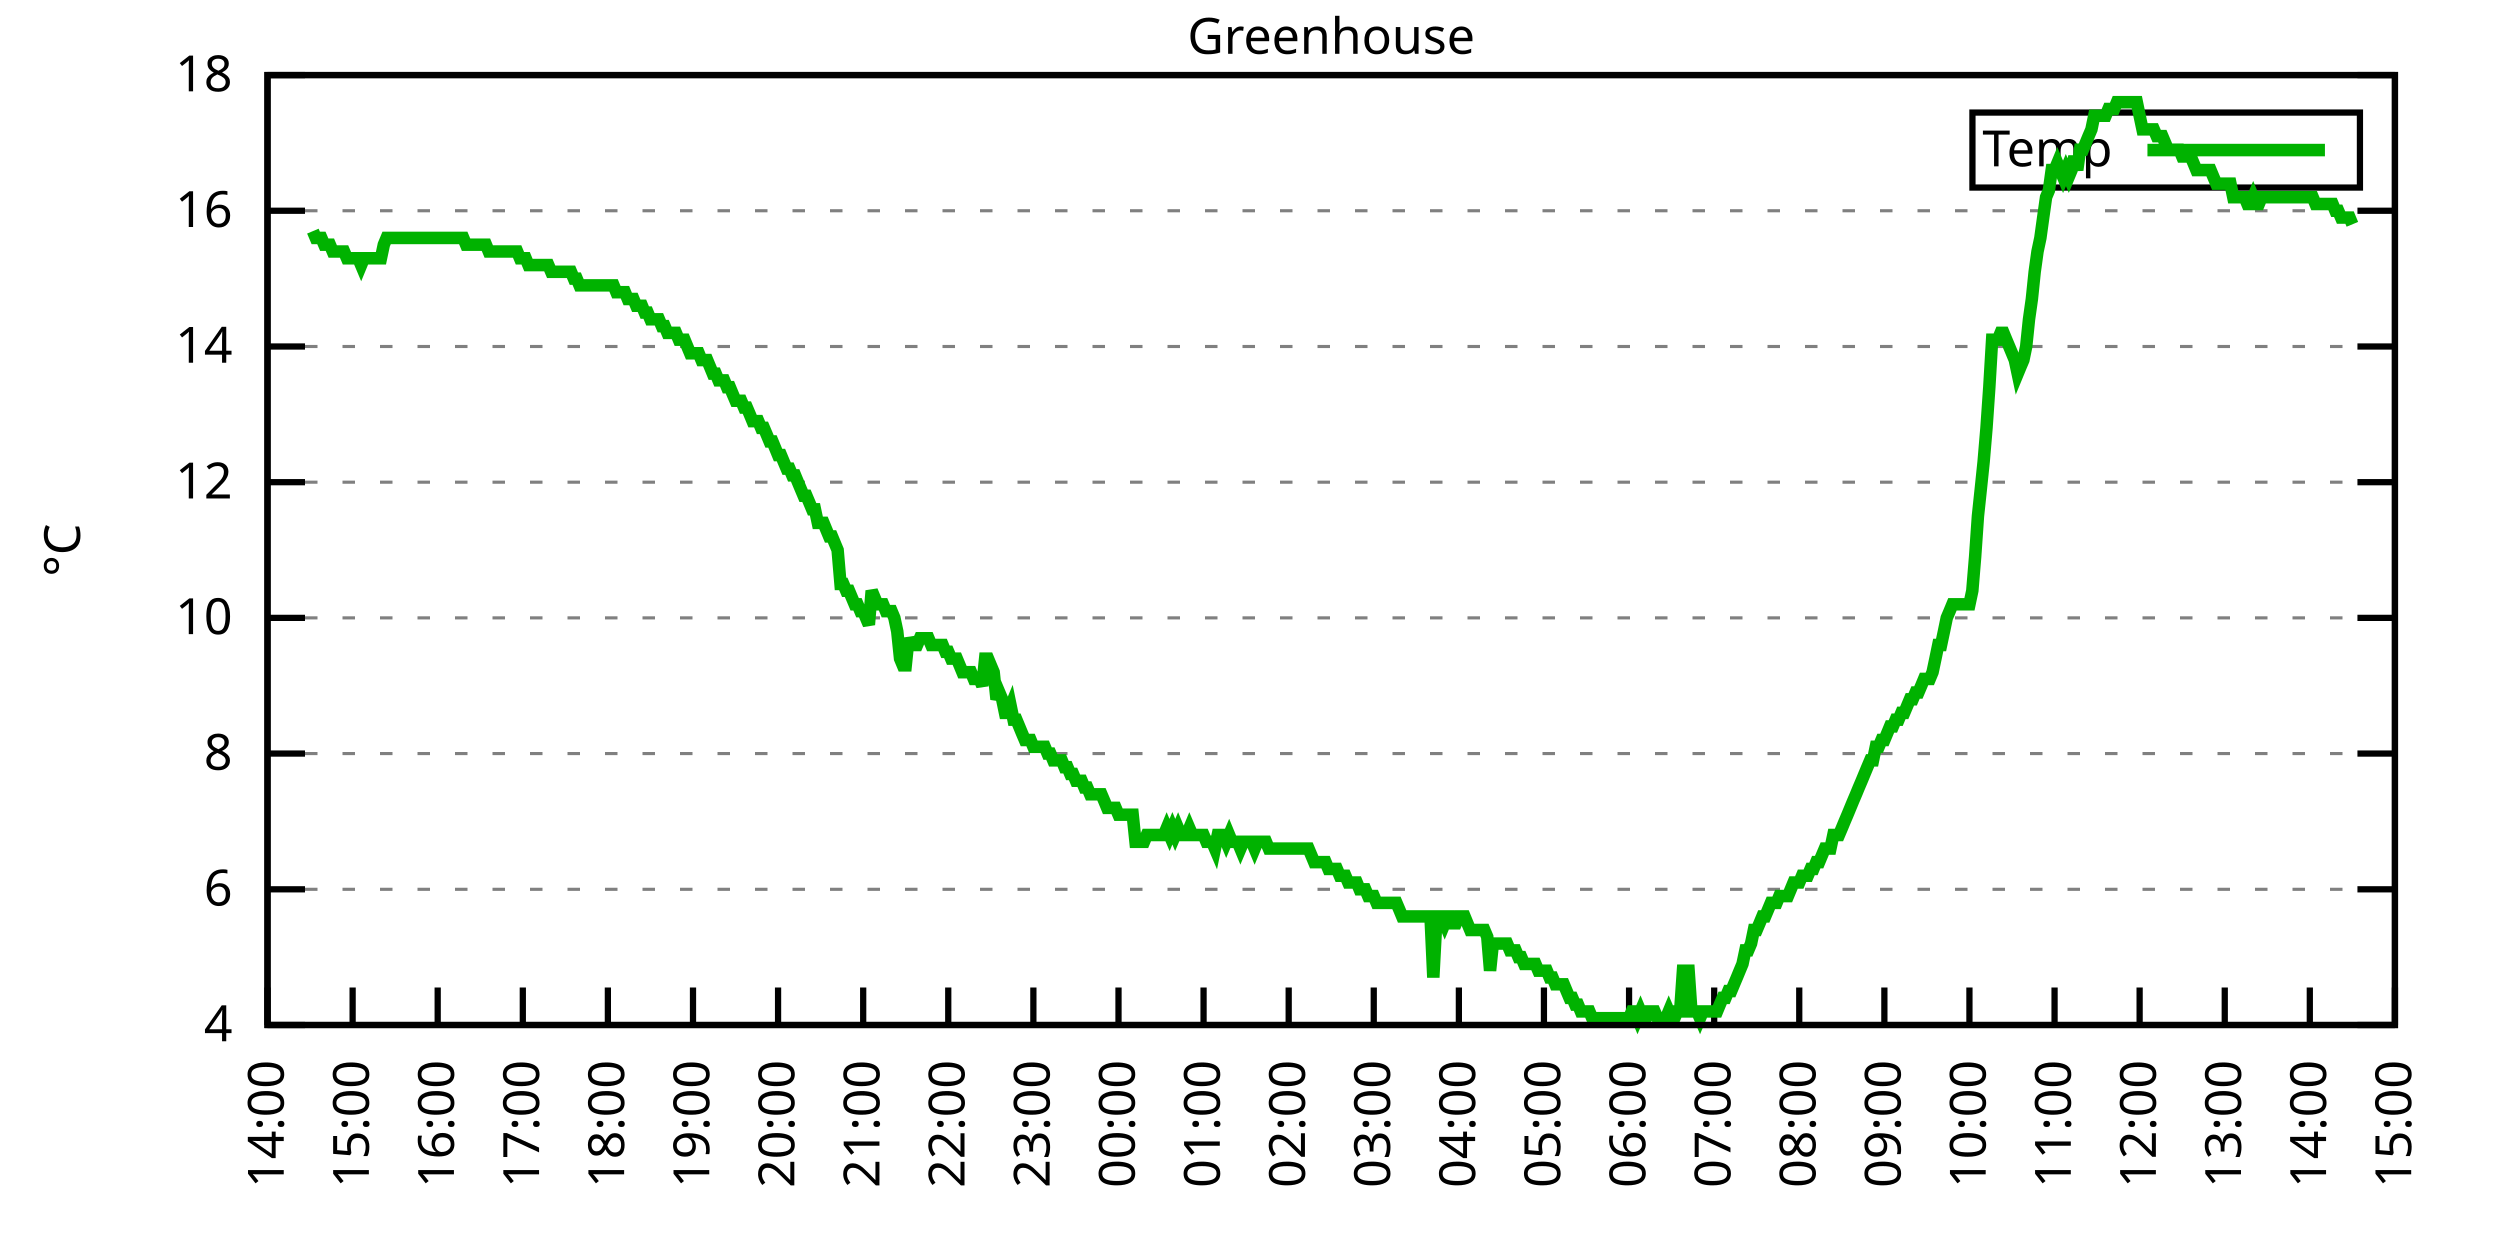
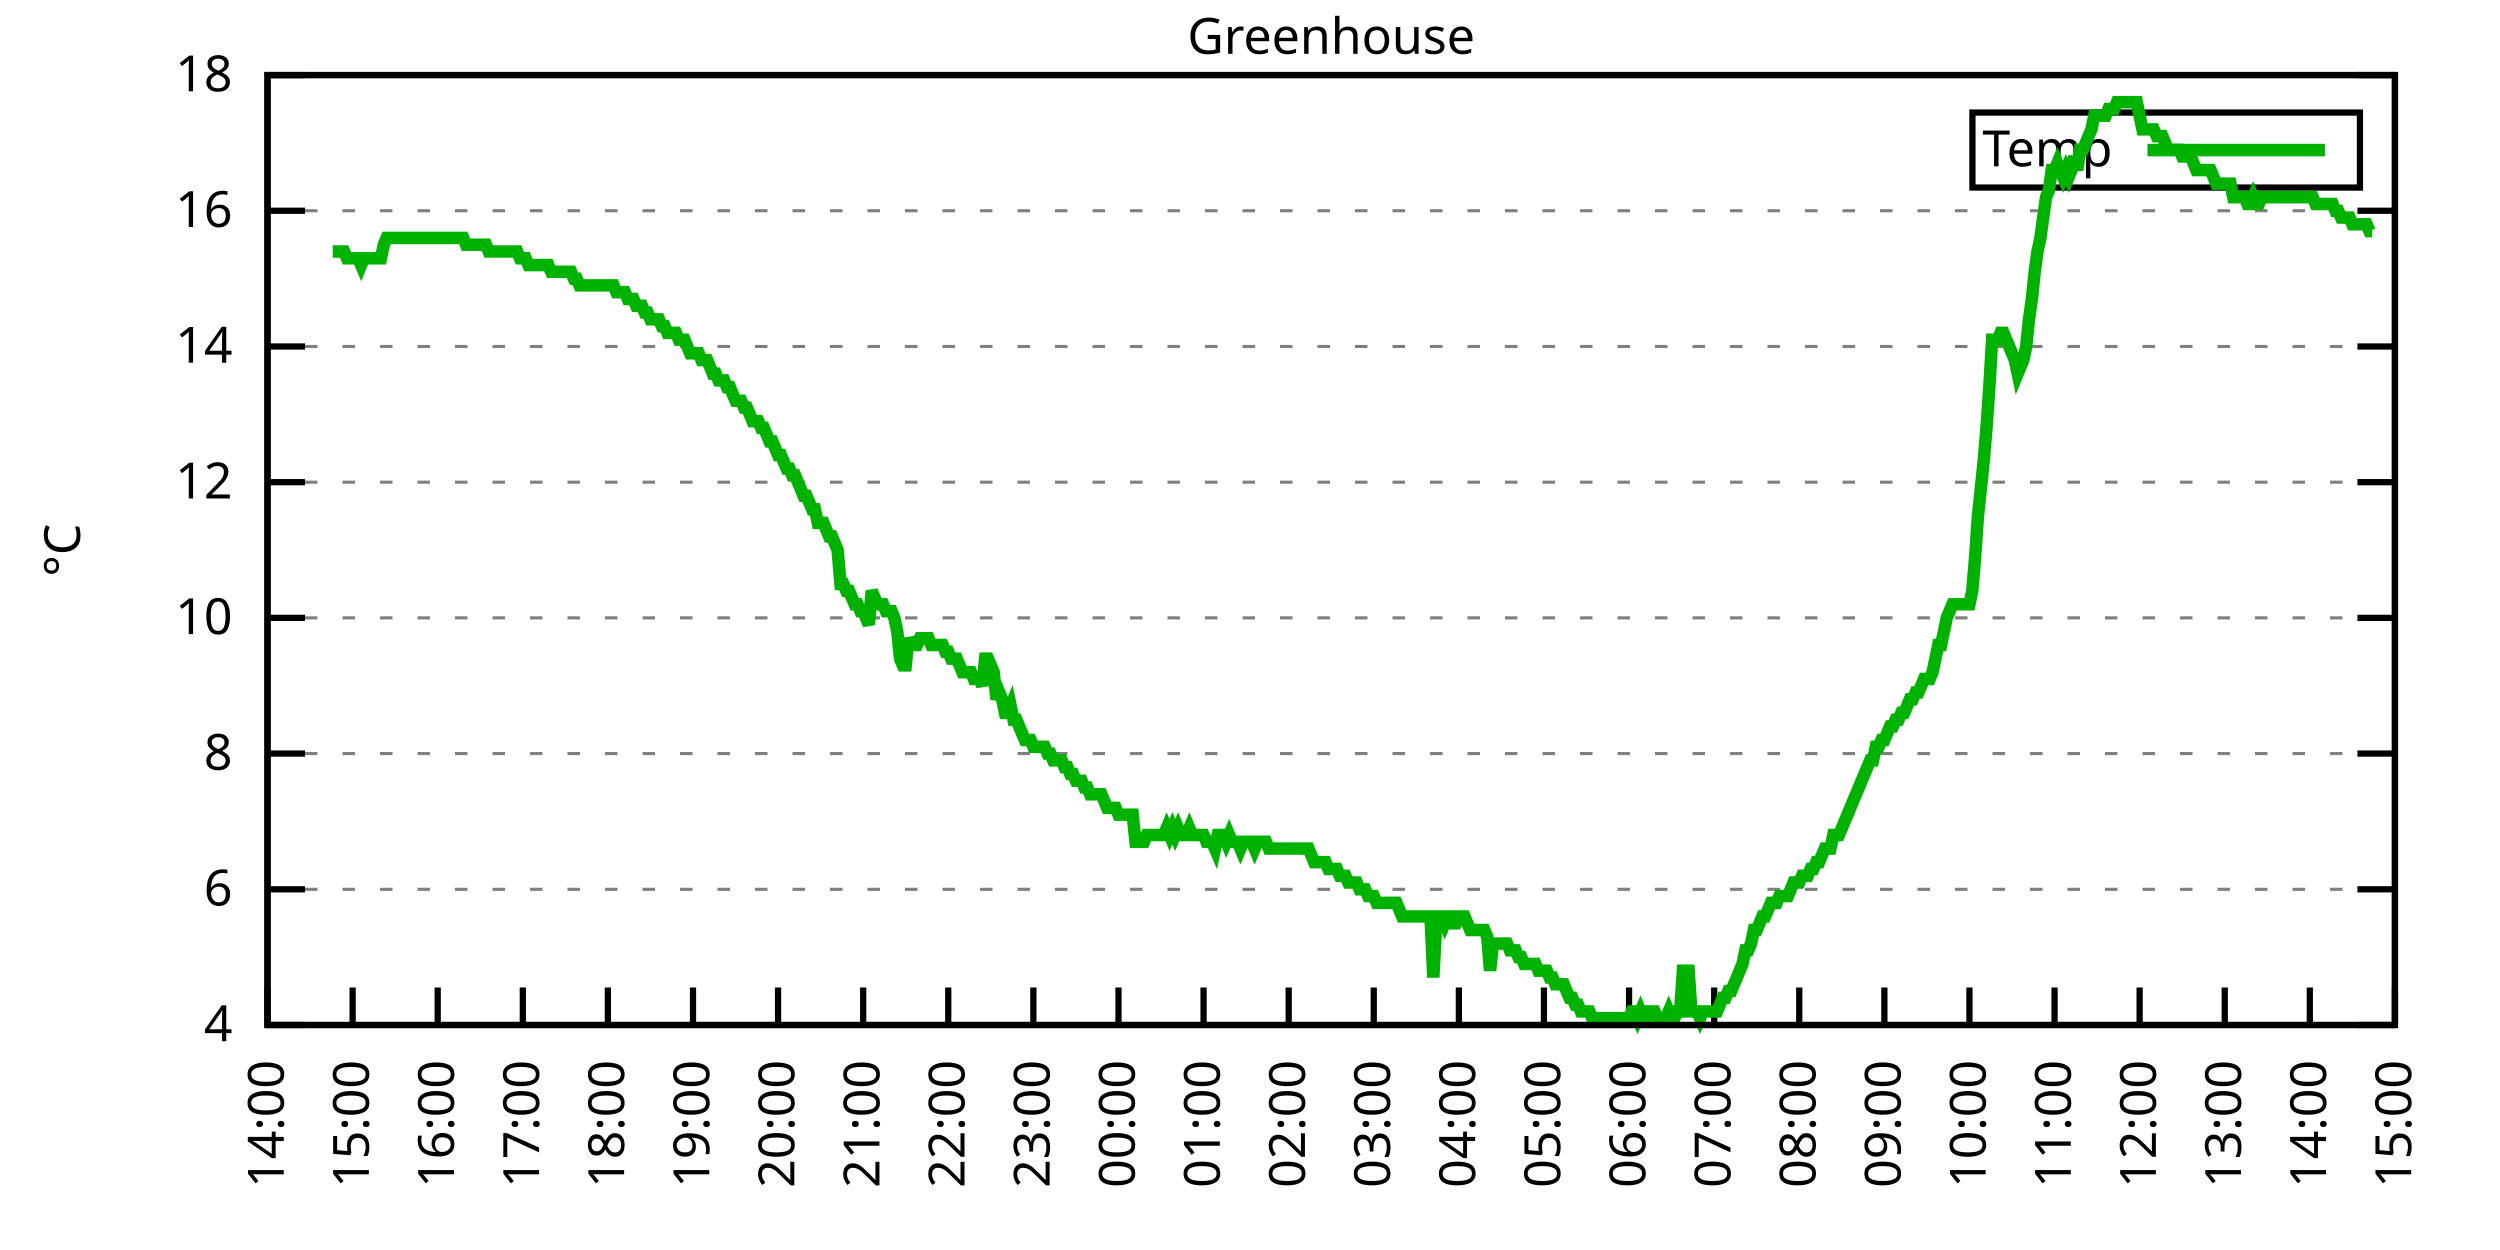
<svg xmlns="http://www.w3.org/2000/svg" xmlns:xlink="http://www.w3.org/1999/xlink" width="400" height="200" viewBox="0 0 400 200">
  <g id="gnuplot_canvas">
    <rect x="0" y="0" width="400" height="200" fill="none" />
    <defs>
      <circle id="gpDot" r="0.5" stroke-width="0.5" stroke="currentColor" />
      <path id="gpPt0" stroke-width="0.333" stroke="currentColor" d="M-1,0 h2 M0,-1 v2" />
      <path id="gpPt1" stroke-width="0.333" stroke="currentColor" d="M-1,-1 L1,1 M1,-1 L-1,1" />
      <path id="gpPt2" stroke-width="0.333" stroke="currentColor" d="M-1,0 L1,0 M0,-1 L0,1 M-1,-1 L1,1 M-1,1 L1,-1" />
      <rect id="gpPt3" stroke-width="0.333" stroke="currentColor" x="-1" y="-1" width="2" height="2" />
      <rect id="gpPt4" stroke-width="0.333" stroke="currentColor" fill="currentColor" x="-1" y="-1" width="2" height="2" />
      <circle id="gpPt5" stroke-width="0.333" stroke="currentColor" cx="0" cy="0" r="1" />
      <use xlink:href="#gpPt5" id="gpPt6" fill="currentColor" stroke="none" />
      <path id="gpPt7" stroke-width="0.333" stroke="currentColor" d="M0,-1.33 L-1.33,0.67 L1.33,0.67 z" />
      <use xlink:href="#gpPt7" id="gpPt8" fill="currentColor" stroke="none" />
      <use xlink:href="#gpPt7" id="gpPt9" stroke="currentColor" transform="rotate(180)" />
      <use xlink:href="#gpPt9" id="gpPt10" fill="currentColor" stroke="none" />
      <use xlink:href="#gpPt3" id="gpPt11" stroke="currentColor" transform="rotate(45)" />
      <use xlink:href="#gpPt11" id="gpPt12" fill="currentColor" stroke="none" />
      <path id="gpPt13" stroke-width="0.333" stroke="currentColor" d="M0,1.330 L1.265,0.411 L0.782,-1.067 L-0.782,-1.076 L-1.265,0.411 z" />
      <use xlink:href="#gpPt13" id="gpPt14" fill="currentColor" stroke="none" />
      <filter id="textbox" filterUnits="objectBoundingBox" x="0" y="0" height="1" width="1">
        <feFlood flood-color="white" flood-opacity="1" result="bgnd" />
        <feComposite in="SourceGraphic" in2="bgnd" operator="atop" />
      </filter>
      <filter id="greybox" filterUnits="objectBoundingBox" x="0" y="0" height="1" width="1">
        <feFlood flood-color="lightgrey" flood-opacity="1" result="grey" />
        <feComposite in="SourceGraphic" in2="grey" operator="atop" />
      </filter>
    </defs>
    <g fill="none" color="white" stroke="currentColor" stroke-width="1.00" stroke-linecap="butt" stroke-linejoin="miter">
</g>
    <g fill="none" color="black" stroke="currentColor" stroke-width="1.00" stroke-linecap="butt" stroke-linejoin="miter">
      <g stroke="none" shape-rendering="crispEdges">
        <polygon fill="rgb(255, 255, 255)" points="42.80,164.00 383.18,164.00 383.18,12.02 42.80,12.02 " />
      </g>
    </g>
    <g fill="none" color="black" stroke="currentColor" stroke-width="1.00" stroke-linecap="butt" stroke-linejoin="miter">
</g>
    <g fill="none" color="black" stroke="black" stroke-width="0.50" stroke-linecap="butt" stroke-linejoin="miter">
</g>
    <g fill="none" color="gray" stroke="currentColor" stroke-width="0.50" stroke-linecap="butt" stroke-linejoin="miter">
      <path stroke="gray" stroke-dasharray="2,4" class="gridline" d="M42.80,164.00 L383.19,164.00  " />
    </g>
    <g fill="none" color="gray" stroke="gray" stroke-width="1.00" stroke-linecap="butt" stroke-linejoin="miter">
</g>
    <g fill="none" color="black" stroke="currentColor" stroke-width="1.00" stroke-linecap="butt" stroke-linejoin="miter">
      <path stroke="black" d="M42.80,164.00 L48.80,164.00 M383.19,164.00 L377.19,164.00  " />
      <g transform="translate(37.20,166.60)" stroke="none" fill="black" font-family="Sans" font-size="8.00" text-anchor="end">
        <text>
          <tspan font-family="Sans"> 4</tspan>
        </text>
      </g>
    </g>
    <g fill="none" color="black" stroke="currentColor" stroke-width="1.00" stroke-linecap="butt" stroke-linejoin="miter">
</g>
    <g fill="none" color="black" stroke="black" stroke-width="0.50" stroke-linecap="butt" stroke-linejoin="miter">
</g>
    <g fill="none" color="gray" stroke="currentColor" stroke-width="0.50" stroke-linecap="butt" stroke-linejoin="miter">
      <path stroke="gray" stroke-dasharray="2,4" class="gridline" d="M42.80,142.29 L383.19,142.29  " />
    </g>
    <g fill="none" color="gray" stroke="gray" stroke-width="1.00" stroke-linecap="butt" stroke-linejoin="miter">
</g>
    <g fill="none" color="black" stroke="currentColor" stroke-width="1.00" stroke-linecap="butt" stroke-linejoin="miter">
      <path stroke="black" d="M42.80,142.29 L48.80,142.29 M383.19,142.29 L377.19,142.29  " />
      <g transform="translate(37.20,144.89)" stroke="none" fill="black" font-family="Sans" font-size="8.00" text-anchor="end">
        <text>
          <tspan font-family="Sans"> 6</tspan>
        </text>
      </g>
    </g>
    <g fill="none" color="black" stroke="currentColor" stroke-width="1.00" stroke-linecap="butt" stroke-linejoin="miter">
</g>
    <g fill="none" color="black" stroke="black" stroke-width="0.50" stroke-linecap="butt" stroke-linejoin="miter">
</g>
    <g fill="none" color="gray" stroke="currentColor" stroke-width="0.50" stroke-linecap="butt" stroke-linejoin="miter">
      <path stroke="gray" stroke-dasharray="2,4" class="gridline" d="M42.80,120.57 L383.19,120.57  " />
    </g>
    <g fill="none" color="gray" stroke="gray" stroke-width="1.00" stroke-linecap="butt" stroke-linejoin="miter">
</g>
    <g fill="none" color="black" stroke="currentColor" stroke-width="1.00" stroke-linecap="butt" stroke-linejoin="miter">
      <path stroke="black" d="M42.80,120.57 L48.80,120.57 M383.19,120.57 L377.19,120.57  " />
      <g transform="translate(37.20,123.17)" stroke="none" fill="black" font-family="Sans" font-size="8.00" text-anchor="end">
        <text>
          <tspan font-family="Sans"> 8</tspan>
        </text>
      </g>
    </g>
    <g fill="none" color="black" stroke="currentColor" stroke-width="1.00" stroke-linecap="butt" stroke-linejoin="miter">
</g>
    <g fill="none" color="black" stroke="black" stroke-width="0.50" stroke-linecap="butt" stroke-linejoin="miter">
</g>
    <g fill="none" color="gray" stroke="currentColor" stroke-width="0.50" stroke-linecap="butt" stroke-linejoin="miter">
      <path stroke="gray" stroke-dasharray="2,4" class="gridline" d="M42.80,98.86 L383.19,98.86  " />
    </g>
    <g fill="none" color="gray" stroke="gray" stroke-width="1.00" stroke-linecap="butt" stroke-linejoin="miter">
</g>
    <g fill="none" color="black" stroke="currentColor" stroke-width="1.00" stroke-linecap="butt" stroke-linejoin="miter">
      <path stroke="black" d="M42.80,98.86 L48.80,98.86 M383.19,98.86 L377.19,98.86  " />
      <g transform="translate(37.20,101.46)" stroke="none" fill="black" font-family="Sans" font-size="8.00" text-anchor="end">
        <text>
          <tspan font-family="Sans"> 10</tspan>
        </text>
      </g>
    </g>
    <g fill="none" color="black" stroke="currentColor" stroke-width="1.00" stroke-linecap="butt" stroke-linejoin="miter">
</g>
    <g fill="none" color="black" stroke="black" stroke-width="0.50" stroke-linecap="butt" stroke-linejoin="miter">
</g>
    <g fill="none" color="gray" stroke="currentColor" stroke-width="0.50" stroke-linecap="butt" stroke-linejoin="miter">
      <path stroke="gray" stroke-dasharray="2,4" class="gridline" d="M42.80,77.15 L383.19,77.15  " />
    </g>
    <g fill="none" color="gray" stroke="gray" stroke-width="1.00" stroke-linecap="butt" stroke-linejoin="miter">
</g>
    <g fill="none" color="black" stroke="currentColor" stroke-width="1.00" stroke-linecap="butt" stroke-linejoin="miter">
      <path stroke="black" d="M42.80,77.15 L48.80,77.15 M383.19,77.15 L377.19,77.15  " />
      <g transform="translate(37.20,79.75)" stroke="none" fill="black" font-family="Sans" font-size="8.00" text-anchor="end">
        <text>
          <tspan font-family="Sans"> 12</tspan>
        </text>
      </g>
    </g>
    <g fill="none" color="black" stroke="currentColor" stroke-width="1.00" stroke-linecap="butt" stroke-linejoin="miter">
</g>
    <g fill="none" color="black" stroke="black" stroke-width="0.50" stroke-linecap="butt" stroke-linejoin="miter">
</g>
    <g fill="none" color="gray" stroke="currentColor" stroke-width="0.50" stroke-linecap="butt" stroke-linejoin="miter">
      <path stroke="gray" stroke-dasharray="2,4" class="gridline" d="M42.80,55.44 L383.19,55.44  " />
    </g>
    <g fill="none" color="gray" stroke="gray" stroke-width="1.00" stroke-linecap="butt" stroke-linejoin="miter">
</g>
    <g fill="none" color="black" stroke="currentColor" stroke-width="1.00" stroke-linecap="butt" stroke-linejoin="miter">
      <path stroke="black" d="M42.80,55.44 L48.80,55.44 M383.19,55.44 L377.19,55.44  " />
      <g transform="translate(37.20,58.04)" stroke="none" fill="black" font-family="Sans" font-size="8.00" text-anchor="end">
        <text>
          <tspan font-family="Sans"> 14</tspan>
        </text>
      </g>
    </g>
    <g fill="none" color="black" stroke="currentColor" stroke-width="1.00" stroke-linecap="butt" stroke-linejoin="miter">
</g>
    <g fill="none" color="black" stroke="black" stroke-width="0.50" stroke-linecap="butt" stroke-linejoin="miter">
</g>
    <g fill="none" color="gray" stroke="currentColor" stroke-width="0.50" stroke-linecap="butt" stroke-linejoin="miter">
      <path stroke="gray" stroke-dasharray="2,4" class="gridline" d="M42.80,33.72 L383.19,33.72  " />
    </g>
    <g fill="none" color="gray" stroke="gray" stroke-width="1.00" stroke-linecap="butt" stroke-linejoin="miter">
</g>
    <g fill="none" color="black" stroke="currentColor" stroke-width="1.00" stroke-linecap="butt" stroke-linejoin="miter">
      <path stroke="black" d="M42.80,33.72 L48.80,33.72 M383.19,33.72 L377.19,33.72  " />
      <g transform="translate(37.20,36.32)" stroke="none" fill="black" font-family="Sans" font-size="8.00" text-anchor="end">
        <text>
          <tspan font-family="Sans"> 16</tspan>
        </text>
      </g>
    </g>
    <g fill="none" color="black" stroke="currentColor" stroke-width="1.00" stroke-linecap="butt" stroke-linejoin="miter">
</g>
    <g fill="none" color="black" stroke="black" stroke-width="0.50" stroke-linecap="butt" stroke-linejoin="miter">
</g>
    <g fill="none" color="gray" stroke="currentColor" stroke-width="0.50" stroke-linecap="butt" stroke-linejoin="miter">
      <path stroke="gray" stroke-dasharray="2,4" class="gridline" d="M42.80,12.01 L383.19,12.01  " />
    </g>
    <g fill="none" color="gray" stroke="gray" stroke-width="1.00" stroke-linecap="butt" stroke-linejoin="miter">
</g>
    <g fill="none" color="black" stroke="currentColor" stroke-width="1.00" stroke-linecap="butt" stroke-linejoin="miter">
      <path stroke="black" d="M42.80,12.01 L48.80,12.01 M383.19,12.01 L377.19,12.01  " />
      <g transform="translate(37.20,14.61)" stroke="none" fill="black" font-family="Sans" font-size="8.00" text-anchor="end">
        <text>
          <tspan font-family="Sans"> 18</tspan>
        </text>
      </g>
    </g>
    <g fill="none" color="black" stroke="currentColor" stroke-width="1.00" stroke-linecap="butt" stroke-linejoin="miter">
      <path stroke="black" d="M42.80,164.00 L42.80,158.00  " />
      <g transform="translate(45.40,169.60) rotate(270.00)" stroke="none" fill="black" font-family="Sans" font-size="8.00" text-anchor="end">
        <text>
          <tspan font-family="Sans">14:00</tspan>
        </text>
      </g>
    </g>
    <g fill="none" color="black" stroke="currentColor" stroke-width="1.00" stroke-linecap="butt" stroke-linejoin="miter">
      <path stroke="black" d="M56.42,164.00 L56.42,158.00  " />
      <g transform="translate(59.02,169.60) rotate(270.00)" stroke="none" fill="black" font-family="Sans" font-size="8.00" text-anchor="end">
        <text>
          <tspan font-family="Sans">15:00</tspan>
        </text>
      </g>
    </g>
    <g fill="none" color="black" stroke="currentColor" stroke-width="1.00" stroke-linecap="butt" stroke-linejoin="miter">
      <path stroke="black" d="M70.03,164.00 L70.03,158.00  " />
      <g transform="translate(72.63,169.60) rotate(270.00)" stroke="none" fill="black" font-family="Sans" font-size="8.00" text-anchor="end">
        <text>
          <tspan font-family="Sans">16:00</tspan>
        </text>
      </g>
    </g>
    <g fill="none" color="black" stroke="currentColor" stroke-width="1.00" stroke-linecap="butt" stroke-linejoin="miter">
      <path stroke="black" d="M83.65,164.00 L83.65,158.00  " />
      <g transform="translate(86.25,169.60) rotate(270.00)" stroke="none" fill="black" font-family="Sans" font-size="8.00" text-anchor="end">
        <text>
          <tspan font-family="Sans">17:00</tspan>
        </text>
      </g>
    </g>
    <g fill="none" color="black" stroke="currentColor" stroke-width="1.00" stroke-linecap="butt" stroke-linejoin="miter">
      <path stroke="black" d="M97.26,164.00 L97.26,158.00  " />
      <g transform="translate(99.86,169.60) rotate(270.00)" stroke="none" fill="black" font-family="Sans" font-size="8.00" text-anchor="end">
        <text>
          <tspan font-family="Sans">18:00</tspan>
        </text>
      </g>
    </g>
    <g fill="none" color="black" stroke="currentColor" stroke-width="1.00" stroke-linecap="butt" stroke-linejoin="miter">
      <path stroke="black" d="M110.88,164.00 L110.88,158.00  " />
      <g transform="translate(113.48,169.60) rotate(270.00)" stroke="none" fill="black" font-family="Sans" font-size="8.00" text-anchor="end">
        <text>
          <tspan font-family="Sans">19:00</tspan>
        </text>
      </g>
    </g>
    <g fill="none" color="black" stroke="currentColor" stroke-width="1.00" stroke-linecap="butt" stroke-linejoin="miter">
      <path stroke="black" d="M124.49,164.00 L124.49,158.00  " />
      <g transform="translate(127.09,169.60) rotate(270.00)" stroke="none" fill="black" font-family="Sans" font-size="8.00" text-anchor="end">
        <text>
          <tspan font-family="Sans">20:00</tspan>
        </text>
      </g>
    </g>
    <g fill="none" color="black" stroke="currentColor" stroke-width="1.00" stroke-linecap="butt" stroke-linejoin="miter">
      <path stroke="black" d="M138.11,164.00 L138.11,158.00  " />
      <g transform="translate(140.71,169.60) rotate(270.00)" stroke="none" fill="black" font-family="Sans" font-size="8.00" text-anchor="end">
        <text>
          <tspan font-family="Sans">21:00</tspan>
        </text>
      </g>
    </g>
    <g fill="none" color="black" stroke="currentColor" stroke-width="1.00" stroke-linecap="butt" stroke-linejoin="miter">
      <path stroke="black" d="M151.72,164.00 L151.72,158.00  " />
      <g transform="translate(154.32,169.60) rotate(270.00)" stroke="none" fill="black" font-family="Sans" font-size="8.00" text-anchor="end">
        <text>
          <tspan font-family="Sans">22:00</tspan>
        </text>
      </g>
    </g>
    <g fill="none" color="black" stroke="currentColor" stroke-width="1.00" stroke-linecap="butt" stroke-linejoin="miter">
      <path stroke="black" d="M165.34,164.00 L165.34,158.00  " />
      <g transform="translate(167.94,169.60) rotate(270.00)" stroke="none" fill="black" font-family="Sans" font-size="8.00" text-anchor="end">
        <text>
          <tspan font-family="Sans">23:00</tspan>
        </text>
      </g>
    </g>
    <g fill="none" color="black" stroke="currentColor" stroke-width="1.00" stroke-linecap="butt" stroke-linejoin="miter">
      <path stroke="black" d="M178.96,164.00 L178.96,158.00  " />
      <g transform="translate(181.56,169.60) rotate(270.00)" stroke="none" fill="black" font-family="Sans" font-size="8.00" text-anchor="end">
        <text>
          <tspan font-family="Sans">00:00</tspan>
        </text>
      </g>
    </g>
    <g fill="none" color="black" stroke="currentColor" stroke-width="1.00" stroke-linecap="butt" stroke-linejoin="miter">
      <path stroke="black" d="M192.57,164.00 L192.57,158.00  " />
      <g transform="translate(195.17,169.60) rotate(270.00)" stroke="none" fill="black" font-family="Sans" font-size="8.00" text-anchor="end">
        <text>
          <tspan font-family="Sans">01:00</tspan>
        </text>
      </g>
    </g>
    <g fill="none" color="black" stroke="currentColor" stroke-width="1.00" stroke-linecap="butt" stroke-linejoin="miter">
      <path stroke="black" d="M206.19,164.00 L206.19,158.00  " />
      <g transform="translate(208.79,169.60) rotate(270.00)" stroke="none" fill="black" font-family="Sans" font-size="8.00" text-anchor="end">
        <text>
          <tspan font-family="Sans">02:00</tspan>
        </text>
      </g>
    </g>
    <g fill="none" color="black" stroke="currentColor" stroke-width="1.00" stroke-linecap="butt" stroke-linejoin="miter">
      <path stroke="black" d="M219.80,164.00 L219.80,158.00  " />
      <g transform="translate(222.40,169.60) rotate(270.00)" stroke="none" fill="black" font-family="Sans" font-size="8.00" text-anchor="end">
        <text>
          <tspan font-family="Sans">03:00</tspan>
        </text>
      </g>
    </g>
    <g fill="none" color="black" stroke="currentColor" stroke-width="1.00" stroke-linecap="butt" stroke-linejoin="miter">
      <path stroke="black" d="M233.42,164.00 L233.42,158.00  " />
      <g transform="translate(236.02,169.60) rotate(270.00)" stroke="none" fill="black" font-family="Sans" font-size="8.00" text-anchor="end">
        <text>
          <tspan font-family="Sans">04:00</tspan>
        </text>
      </g>
    </g>
    <g fill="none" color="black" stroke="currentColor" stroke-width="1.00" stroke-linecap="butt" stroke-linejoin="miter">
      <path stroke="black" d="M247.03,164.00 L247.03,158.00  " />
      <g transform="translate(249.63,169.60) rotate(270.00)" stroke="none" fill="black" font-family="Sans" font-size="8.00" text-anchor="end">
        <text>
          <tspan font-family="Sans">05:00</tspan>
        </text>
      </g>
    </g>
    <g fill="none" color="black" stroke="currentColor" stroke-width="1.00" stroke-linecap="butt" stroke-linejoin="miter">
      <path stroke="black" d="M260.65,164.00 L260.65,158.00  " />
      <g transform="translate(263.25,169.60) rotate(270.00)" stroke="none" fill="black" font-family="Sans" font-size="8.00" text-anchor="end">
        <text>
          <tspan font-family="Sans">06:00</tspan>
        </text>
      </g>
    </g>
    <g fill="none" color="black" stroke="currentColor" stroke-width="1.00" stroke-linecap="butt" stroke-linejoin="miter">
      <path stroke="black" d="M274.27,164.00 L274.27,158.00  " />
      <g transform="translate(276.87,169.60) rotate(270.00)" stroke="none" fill="black" font-family="Sans" font-size="8.00" text-anchor="end">
        <text>
          <tspan font-family="Sans">07:00</tspan>
        </text>
      </g>
    </g>
    <g fill="none" color="black" stroke="currentColor" stroke-width="1.00" stroke-linecap="butt" stroke-linejoin="miter">
      <path stroke="black" d="M287.88,164.00 L287.88,158.00  " />
      <g transform="translate(290.48,169.60) rotate(270.00)" stroke="none" fill="black" font-family="Sans" font-size="8.00" text-anchor="end">
        <text>
          <tspan font-family="Sans">08:00</tspan>
        </text>
      </g>
    </g>
    <g fill="none" color="black" stroke="currentColor" stroke-width="1.00" stroke-linecap="butt" stroke-linejoin="miter">
      <path stroke="black" d="M301.50,164.00 L301.50,158.00  " />
      <g transform="translate(304.10,169.60) rotate(270.00)" stroke="none" fill="black" font-family="Sans" font-size="8.00" text-anchor="end">
        <text>
          <tspan font-family="Sans">09:00</tspan>
        </text>
      </g>
    </g>
    <g fill="none" color="black" stroke="currentColor" stroke-width="1.00" stroke-linecap="butt" stroke-linejoin="miter">
      <path stroke="black" d="M315.11,164.00 L315.11,158.00  " />
      <g transform="translate(317.71,169.60) rotate(270.00)" stroke="none" fill="black" font-family="Sans" font-size="8.00" text-anchor="end">
        <text>
          <tspan font-family="Sans">10:00</tspan>
        </text>
      </g>
    </g>
    <g fill="none" color="black" stroke="currentColor" stroke-width="1.00" stroke-linecap="butt" stroke-linejoin="miter">
      <path stroke="black" d="M328.73,164.00 L328.73,158.00  " />
      <g transform="translate(331.33,169.60) rotate(270.00)" stroke="none" fill="black" font-family="Sans" font-size="8.00" text-anchor="end">
        <text>
          <tspan font-family="Sans">11:00</tspan>
        </text>
      </g>
    </g>
    <g fill="none" color="black" stroke="currentColor" stroke-width="1.00" stroke-linecap="butt" stroke-linejoin="miter">
      <path stroke="black" d="M342.34,164.00 L342.34,158.00  " />
      <g transform="translate(344.94,169.60) rotate(270.00)" stroke="none" fill="black" font-family="Sans" font-size="8.00" text-anchor="end">
        <text>
          <tspan font-family="Sans">12:00</tspan>
        </text>
      </g>
    </g>
    <g fill="none" color="black" stroke="currentColor" stroke-width="1.00" stroke-linecap="butt" stroke-linejoin="miter">
      <path stroke="black" d="M355.96,164.00 L355.96,158.00  " />
      <g transform="translate(358.56,169.60) rotate(270.00)" stroke="none" fill="black" font-family="Sans" font-size="8.00" text-anchor="end">
        <text>
          <tspan font-family="Sans">13:00</tspan>
        </text>
      </g>
    </g>
    <g fill="none" color="black" stroke="currentColor" stroke-width="1.00" stroke-linecap="butt" stroke-linejoin="miter">
      <path stroke="black" d="M369.57,164.00 L369.57,158.00  " />
      <g transform="translate(372.17,169.60) rotate(270.00)" stroke="none" fill="black" font-family="Sans" font-size="8.00" text-anchor="end">
        <text>
          <tspan font-family="Sans">14:00</tspan>
        </text>
      </g>
    </g>
    <g fill="none" color="black" stroke="currentColor" stroke-width="1.00" stroke-linecap="butt" stroke-linejoin="miter">
      <path stroke="black" d="M383.19,164.00 L383.19,158.00  " />
      <g transform="translate(385.79,169.60) rotate(270.00)" stroke="none" fill="black" font-family="Sans" font-size="8.00" text-anchor="end">
        <text>
          <tspan font-family="Sans">15:00</tspan>
        </text>
      </g>
    </g>
    <g fill="none" color="black" stroke="currentColor" stroke-width="1.00" stroke-linecap="butt" stroke-linejoin="miter">
</g>
    <g fill="none" color="black" stroke="currentColor" stroke-width="1.00" stroke-linecap="butt" stroke-linejoin="miter">
      <path stroke="black" d="M42.80,12.01 L42.80,164.00 L383.19,164.00 L383.19,12.01 L42.80,12.01 Z  " />
    </g>
    <g fill="none" color="black" stroke="currentColor" stroke-width="1.00" stroke-linecap="butt" stroke-linejoin="miter">
</g>
    <g fill="none" color="black" stroke="currentColor" stroke-width="1.00" stroke-linecap="butt" stroke-linejoin="miter">
      <path stroke="black" d="M315.59,30.01 L315.59,18.01 L377.59,18.01 L377.59,30.01 L315.59,30.01 Z  " />
    </g>
    <g id="Greenhouse_plot_1">
      <g fill="none" color="white" stroke="black" stroke-width="2.00" stroke-linecap="butt" stroke-linejoin="miter">
</g>
      <g fill="none" color="black" stroke="currentColor" stroke-width="2.00" stroke-linecap="butt" stroke-linejoin="miter">
        <g transform="translate(337.99,26.61)" stroke="none" fill="black" font-family="Sans" font-size="8.00" text-anchor="end">
          <text>
            <tspan font-family="Sans">Temp</tspan>
          </text>
        </g>
      </g>
      <g fill="none" color="black" stroke="currentColor" stroke-width="2.00" stroke-linecap="butt" stroke-linejoin="miter">
-         <path stroke="rgb(  0, 178,   0)" d="M343.59,24.01 L371.99,24.01 M50.06,36.98 L50.52,38.07 L50.97,38.07 L51.42,38.07 L51.88,39.15 L52.33,39.15   L52.78,39.15 L53.24,40.24 L53.69,40.24 L54.15,40.24 L54.60,40.24 L55.05,40.24 L55.51,41.32 L55.96,41.32   L56.42,41.32 L56.87,41.32 L57.32,41.32 L57.78,42.41 L58.23,41.32 L58.68,41.32 L59.14,41.32 L59.59,41.32   L60.05,41.32 L60.50,41.32 L60.95,41.32 L61.41,39.15 L61.86,38.07 L62.32,38.07 L62.77,38.07 L63.22,38.07   L63.68,38.07 L64.13,38.07 L64.58,38.07 L65.04,38.07 L65.49,38.07 L65.95,38.07 L66.40,38.07 L66.85,38.07   L67.31,38.07 L67.76,38.07 L68.22,38.07 L68.67,38.07 L69.12,38.07 L69.58,38.07 L70.03,38.07 L70.49,38.07   L70.94,38.07 L71.39,38.07 L71.85,38.07 L72.30,38.07 L72.75,38.07 L73.21,38.07 L73.66,38.07 L74.12,38.07   L74.57,39.15 L75.02,39.15 L75.48,39.15 L75.93,39.15 L76.39,39.15 L76.84,39.15 L77.29,39.15 L77.75,39.15   L78.20,40.24 L78.65,40.24 L79.11,40.24 L79.56,40.24 L80.02,40.24 L80.47,40.24 L80.92,40.24 L81.38,40.24   L81.83,40.24 L82.29,40.24 L82.74,40.24 L83.19,41.32 L83.65,41.32 L84.10,41.32 L84.55,42.41 L85.01,42.41   L85.46,42.41 L85.92,42.41 L86.37,42.41 L86.82,42.41 L87.28,42.41 L87.73,42.41 L88.19,43.49 L88.64,43.49   L89.09,43.49 L89.55,43.49 L90.00,43.49 L90.45,43.49 L90.91,43.49 L91.36,43.49 L91.82,44.58 L92.27,44.58   L92.72,45.66 L93.18,45.66 L93.63,45.66 L94.09,45.66 L94.54,45.66 L94.99,45.66 L95.45,45.66 L95.90,45.66   L96.35,45.66 L96.81,45.66 L97.26,45.66 L97.72,45.66 L98.17,45.66 L98.62,46.75 L99.08,46.75 L99.53,46.75   L99.99,46.75 L100.44,47.84 L100.89,47.84 L101.35,47.84 L101.80,48.92 L102.25,48.92 L102.71,48.92 L103.16,50.01   L103.62,50.01 L104.07,51.09 L104.52,51.09 L104.98,51.09 L105.43,51.09 L105.89,52.18 L106.34,52.18 L106.79,53.26   L107.25,53.26 L107.70,53.26 L108.15,53.26 L108.61,54.35 L109.06,54.35 L109.52,54.35 L109.97,55.44 L110.42,56.52   L110.88,56.52 L111.33,56.52 L111.79,56.52 L112.24,57.61 L112.69,57.61 L113.15,57.61 L113.60,58.69 L114.05,59.78   L114.51,59.78 L114.96,60.86 L115.87,60.86 L116.32,61.95 L116.78,61.95 L117.23,63.04 L117.69,64.12 L118.14,64.12   L118.59,64.12 L119.05,65.21 L119.50,65.21 L119.96,66.29 L120.41,67.38 L120.86,67.38 L121.32,67.38 L121.77,68.46   L122.22,68.46 L122.68,69.55 L123.13,70.63 L123.59,70.63 L124.04,71.72 L124.49,72.81 L124.95,72.81 L125.40,73.89   L125.86,74.98 L126.31,74.98 L126.76,76.06 L127.22,76.06 L127.67,77.15 L128.12,78.23 L128.58,79.32 L129.03,79.32   L129.49,80.41 L129.94,81.49 L130.39,81.49 L130.85,83.66 L131.30,83.66 L131.76,83.66 L132.21,84.75 L132.66,85.83   L133.12,85.83 L133.57,86.92 L134.02,88.00 L134.48,93.43 L134.93,93.43 L135.39,94.52 L135.84,94.52 L136.29,95.60   L136.75,96.69 L137.20,96.69 L137.66,97.78 L138.11,97.78 L138.56,98.86 L139.02,99.95 L139.47,94.52 L139.92,95.60   L140.38,96.69 L140.83,96.69 L141.29,96.69 L141.74,97.78 L142.19,97.78 L142.65,97.78 L143.10,98.86 L143.56,101.03   L144.01,105.38 L144.46,106.46 L144.92,106.46 L145.37,102.12 L145.82,103.20 L146.28,103.20 L146.73,103.20 L147.19,102.12   L147.64,102.12 L148.09,102.12 L148.55,102.12 L149.00,103.20 L149.46,103.20 L149.91,103.20 L150.36,103.20 L150.82,103.20   L151.27,104.29 L151.72,104.29 L152.18,105.38 L152.63,105.38 L153.09,105.38 L153.54,106.46 L153.99,107.55 L154.45,107.55   L154.90,107.55 L155.36,107.55 L155.81,108.63 L156.26,108.63 L156.72,108.63 L157.17,109.72 L157.62,105.38 L158.08,105.38   L158.53,106.46 L158.99,107.55 L159.44,111.89 L159.89,110.80 L160.35,111.89 L160.80,114.06 L161.26,114.06 L161.71,112.97   L162.16,115.15 L162.62,115.15 L163.07,116.23 L163.52,117.32 L163.98,118.40 L164.43,118.40 L164.89,118.40 L165.34,119.49   L165.79,119.49 L166.25,119.49 L166.70,119.49 L167.16,119.49 L167.61,120.57 L168.06,120.57 L168.52,121.66 L168.97,121.66   L169.43,121.66 L169.88,121.66 L170.33,122.75 L170.79,122.75 L171.24,123.83 L171.69,123.83 L172.15,124.92 L172.60,124.92   L173.06,124.92 L173.51,126.00 L173.96,126.00 L174.42,127.09 L174.87,127.09 L175.33,127.09 L175.78,127.09 L176.23,127.09   L176.69,128.17 L177.14,129.26 L177.59,129.26 L178.05,129.26 L178.50,129.26 L178.96,130.35 L179.41,130.35 L179.86,130.35   L180.32,130.35 L180.77,130.35 L181.23,130.35 L181.68,134.69 L182.13,134.69 L182.59,134.69 L183.04,134.69 L183.49,133.60   L183.95,133.60 L184.40,133.60 L184.86,133.60 L185.31,133.60 L185.76,133.60 L186.22,133.60 L186.67,132.52 L187.13,133.60   L187.58,132.52 L188.03,133.60 L188.49,132.52 L188.94,133.60 L189.39,133.60 L189.85,133.60 L190.30,132.52 L190.76,133.60   L191.21,133.60 L191.66,133.60 L192.12,133.60 L192.57,133.60 L193.03,134.69 L193.48,134.69 L193.93,134.69 L194.39,135.77   L194.84,133.60 L195.29,133.60 L195.75,133.60 L196.20,134.69 L196.66,133.60 L197.11,134.69 L197.56,134.69 L198.02,134.69   L198.47,135.77 L198.93,134.69 L199.38,134.69 L199.83,134.69 L200.29,134.69 L200.74,135.77 L201.19,134.69 L201.65,134.69   L202.10,134.69 L202.56,134.69 L203.01,135.77 L203.46,135.77 L203.92,135.77 L204.37,135.77 L204.83,135.77 L205.28,135.77   L205.73,135.77 L206.19,135.77 L206.64,135.77 L207.09,135.77 L207.55,135.77 L208.00,135.77 L208.46,135.77 L208.91,135.77   L209.36,135.77 L209.82,136.86 L210.27,137.94 L210.73,137.94 L211.18,137.94 L211.63,137.94 L212.09,137.94 L212.54,139.03   L213.00,139.03 L213.45,139.03 L213.90,139.03 L214.36,140.12 L214.81,140.12 L215.26,140.12 L215.72,141.20 L216.17,141.20   L216.63,141.20 L217.08,141.20 L217.53,142.29 L217.99,142.29 L218.44,142.29 L218.90,143.37 L219.35,143.37 L219.80,143.37   L220.26,144.46 L220.71,144.46 L221.16,144.46 L221.62,144.46 L222.07,144.46 L222.53,144.46 L222.98,144.46 L223.43,144.46   L223.89,145.54 L224.34,146.63 L224.80,146.63 L225.25,146.63 L225.70,146.63 L226.16,146.63 L226.61,146.63 L227.06,146.63   L227.52,146.63 L227.97,146.63 L228.43,146.63 L228.88,146.63 L229.33,156.40 L229.79,147.72 L230.24,146.63 L230.70,146.63   L231.15,147.72 L231.60,146.63 L232.06,146.63 L232.51,147.72 L232.96,147.72 L233.42,146.63 L233.87,146.63 L234.33,146.63   L234.78,147.72 L235.23,148.80 L235.69,148.80 L236.14,148.80 L236.60,148.80 L237.05,148.80 L237.50,148.80 L237.96,149.89   L238.41,155.31 L238.86,150.97 L239.32,150.97 L239.77,150.97 L240.23,150.97 L240.68,150.97 L241.13,150.97 L241.59,152.06   L242.04,152.06 L242.50,152.06 L242.95,153.14 L243.40,153.14 L243.86,154.23 L244.31,154.23 L244.76,154.23 L245.22,154.23   L245.67,154.23 L246.13,155.31 L246.58,155.31 L247.03,155.31 L247.49,155.31 L247.94,156.40 L248.40,156.40 L248.85,157.49   L249.30,157.49 L249.76,157.49 L250.21,157.49 L250.66,158.57 L251.12,159.66 L251.57,159.66 L252.03,160.74 L252.48,160.74   L252.93,161.83 L253.39,161.83 L253.84,161.83 L254.30,161.83 L254.75,162.91 L255.20,162.91 L255.66,162.91 L256.11,162.91   L256.56,162.91 L257.02,162.91 L257.47,162.91 L257.93,162.91 L258.38,162.91 L258.83,162.91 L259.29,162.91 L259.74,162.91   L260.20,162.91 L260.65,162.91 L261.10,161.83 L261.56,161.83 L262.01,162.91 L262.47,161.83 L262.92,162.91 L263.37,162.91   L263.83,161.83 L264.28,161.83 L264.73,161.83 L265.19,162.91 L265.64,162.91 L266.10,162.91 L266.55,162.91 L267.00,161.83   L267.46,162.91 L267.91,162.91 L268.37,161.83 L268.82,161.83 L269.27,155.31 L269.73,155.31 L270.18,155.31 L270.63,161.83   L271.09,161.83 L271.54,161.83 L272.00,162.91 L272.45,161.83 L272.90,161.83 L273.36,161.83 L273.81,161.83 L274.27,161.83   L274.72,161.83 L275.17,160.74 L275.63,159.66 L276.08,159.66 L276.53,158.57 L276.99,158.57 L277.44,157.49 L277.90,156.40   L278.35,155.31 L278.80,154.23 L279.26,152.06 L279.71,152.06 L280.17,150.97 L280.62,148.80 L281.07,148.80 L281.53,147.72   L281.98,146.63 L282.43,146.63 L282.89,145.54 L283.34,144.46 L283.80,144.46 L284.25,144.46 L284.70,143.37 L285.16,143.37   L285.61,143.37 L286.07,143.37 L286.52,142.29 L286.97,141.20 L287.43,141.20 L287.88,141.20 L288.33,140.12 L288.79,140.12   L289.24,140.12 L289.70,139.03 L290.15,139.03 L290.60,137.94 L291.06,137.94 L291.51,136.86 L291.97,135.77 L292.42,135.77   L292.87,135.77 L293.33,133.60 L293.78,133.60 L294.23,133.60 L294.69,132.52 L295.14,131.43 L295.60,130.35 L296.05,129.26   L296.50,128.17 L296.96,127.09 L297.41,126.00 L297.87,124.92 L298.32,123.83 L298.77,122.75 L299.23,121.66 L299.68,121.66   L300.13,119.49 L300.59,119.49 L301.04,118.40 L301.50,118.40 L301.95,117.32 L302.40,116.23 L302.86,116.23 L303.31,115.15   L303.77,115.15 L304.22,114.06 L304.67,114.06 L305.13,112.97 L305.58,111.89 L306.03,111.89 L306.49,110.80 L306.94,110.80   L307.40,109.72 L307.85,108.63 L308.30,108.63 L308.76,108.63 L309.21,107.55 L309.67,105.38 L310.12,103.20 L310.57,103.20   L311.03,101.03 L311.48,98.86 L311.94,97.78 L312.39,96.69 L312.84,96.69 L313.30,96.69 L313.75,96.69 L314.20,96.69   L314.66,96.69 L315.11,96.69 L315.57,94.52 L316.02,89.09 L316.47,82.58 L316.93,78.23 L317.38,73.89 L317.84,68.46   L318.29,61.95 L318.74,54.35 L319.20,54.35 L319.65,54.35 L320.10,53.26 L320.56,53.26 L321.01,54.35 L321.47,55.44   L321.92,56.52 L322.37,57.61 L322.83,59.78 L323.28,58.69 L323.74,57.61 L324.19,55.44 L324.64,51.09 L325.10,47.84   L325.55,43.49 L326.00,40.24 L326.46,38.07 L326.91,34.81 L327.37,31.55 L327.82,30.47 L328.27,27.21 L328.73,27.21   L329.18,26.12 L329.64,27.21 L330.09,28.29 L330.54,27.21 L331.00,28.29 L331.45,27.21 L331.90,25.04 L332.36,27.21   L332.81,23.95 L333.27,23.95 L333.72,22.87 L334.17,21.78 L334.63,20.70 L335.08,18.52 L335.54,18.52 L335.99,18.52   L336.44,18.52 L336.90,18.52 L337.35,17.44 L337.80,17.44 L338.26,17.44 L338.71,16.35 L339.17,16.35 L339.62,16.35   L340.07,16.35 L340.53,16.35 L340.98,16.35 L341.44,16.35 L341.89,16.35 L342.34,18.52 L342.80,20.70 L343.25,20.70   L343.70,20.70 L344.16,20.70 L344.61,20.70 L345.07,21.78 L345.52,21.78 L345.97,21.78 L346.43,22.87 L346.88,23.95   L347.34,23.95 L347.79,23.95 L348.24,23.95 L348.70,23.95 L349.15,25.04 L349.60,25.04 L350.06,25.04 L350.51,25.04   L350.97,26.12 L351.42,27.21 L351.87,27.21 L352.33,27.21 L352.78,27.21 L353.24,27.21 L353.69,27.21 L354.14,28.29   L354.60,29.38 L355.05,29.38 L355.50,29.38 L355.96,29.38 L356.41,29.38 L356.87,29.38 L357.32,31.55 L357.77,31.55   L358.23,31.55 L358.68,31.55 L359.14,31.55 L359.59,32.64 L360.04,32.64 L360.50,31.55 L360.95,32.64 L361.41,32.64   L361.86,31.55 L362.31,31.55 L362.77,31.55 L363.22,31.55 L363.67,31.55 L364.13,31.55 L364.58,31.55 L365.04,31.55   L365.49,31.55 L365.94,31.55 L366.40,31.55 L366.85,31.55 L367.31,31.55 L367.76,31.55 L368.21,31.55 L368.67,31.55   L369.12,31.55 L369.57,31.55 L370.03,31.55 L370.48,32.64 L370.94,32.64 L371.39,32.64 L371.84,32.64 L372.30,32.64   L372.75,32.64 L373.21,32.64 L373.66,33.72 L374.11,33.72 L374.57,34.81 L375.02,34.81 L375.47,34.81 L375.93,34.81   L376.38,35.89  " />
+         <path stroke="rgb(  0, 178,   0)" d="M343.59,24.01 L371.99,24.01 M53.24,40.24 L53.69,40.24 L54.15,40.24 L54.60,40.24 L55.05,40.24 L55.51,41.32   L55.96,41.32 L56.42,41.32 L56.87,41.32 L57.32,41.32 L57.78,42.41 L58.23,41.32 L58.68,41.32 L59.14,41.32   L59.59,41.32 L60.05,41.32 L60.50,41.32 L60.95,41.32 L61.41,39.15 L61.86,38.07 L62.32,38.07 L62.77,38.07   L63.22,38.07 L63.68,38.07 L64.13,38.07 L64.58,38.07 L65.04,38.07 L65.49,38.07 L65.95,38.07 L66.40,38.07   L66.85,38.07 L67.31,38.07 L67.76,38.07 L68.22,38.07 L68.67,38.07 L69.12,38.07 L69.58,38.07 L70.03,38.07   L70.49,38.07 L70.94,38.07 L71.39,38.07 L71.85,38.07 L72.30,38.07 L72.75,38.07 L73.21,38.07 L73.66,38.07   L74.12,38.07 L74.57,39.15 L75.02,39.15 L75.48,39.15 L75.93,39.15 L76.39,39.15 L76.84,39.15 L77.29,39.15   L77.75,39.15 L78.20,40.24 L78.65,40.24 L79.11,40.24 L79.56,40.24 L80.02,40.24 L80.47,40.24 L80.92,40.24   L81.38,40.24 L81.83,40.24 L82.29,40.24 L82.74,40.24 L83.19,41.32 L83.65,41.32 L84.10,41.32 L84.55,42.41   L85.01,42.41 L85.46,42.41 L85.92,42.41 L86.37,42.41 L86.82,42.41 L87.28,42.41 L87.73,42.41 L88.19,43.49   L88.64,43.49 L89.09,43.49 L89.55,43.49 L90.00,43.49 L90.45,43.49 L90.91,43.49 L91.36,43.49 L91.82,44.58   L92.27,44.58 L92.72,45.66 L93.18,45.66 L93.63,45.66 L94.09,45.66 L94.54,45.66 L94.99,45.66 L95.45,45.66   L95.90,45.66 L96.35,45.66 L96.81,45.66 L97.26,45.66 L97.72,45.66 L98.17,45.66 L98.62,46.75 L99.08,46.75   L99.53,46.75 L99.99,46.75 L100.44,47.84 L100.89,47.84 L101.35,47.84 L101.80,48.92 L102.25,48.92 L102.71,48.92   L103.16,50.01 L103.62,50.01 L104.07,51.09 L104.52,51.09 L104.98,51.09 L105.43,51.09 L105.89,52.18 L106.34,52.18   L106.79,53.26 L107.25,53.26 L107.70,53.26 L108.15,53.26 L108.61,54.35 L109.06,54.35 L109.52,54.35 L109.97,55.44   L110.42,56.52 L110.88,56.52 L111.33,56.52 L111.79,56.52 L112.24,57.61 L112.69,57.61 L113.15,57.61 L113.60,58.69   L114.05,59.78 L114.51,59.78 L114.96,60.86 L115.87,60.86 L116.32,61.95 L116.78,61.95 L117.23,63.04 L117.69,64.12   L118.14,64.12 L118.59,64.12 L119.05,65.21 L119.50,65.21 L119.96,66.29 L120.41,67.38 L120.86,67.38 L121.32,67.38   L121.77,68.46 L122.22,68.46 L122.68,69.55 L123.13,70.63 L123.59,70.63 L124.04,71.72 L124.49,72.81 L124.95,72.81   L125.40,73.89 L125.86,74.98 L126.31,74.98 L126.76,76.06 L127.22,76.06 L127.67,77.15 L128.12,78.23 L128.58,79.32   L129.03,79.32 L129.49,80.41 L129.94,81.49 L130.39,81.49 L130.85,83.66 L131.30,83.66 L131.76,83.66 L132.21,84.75   L132.66,85.83 L133.12,85.83 L133.57,86.92 L134.02,88.00 L134.48,93.43 L134.93,93.43 L135.39,94.52 L135.84,94.52   L136.29,95.60 L136.75,96.69 L137.20,96.69 L137.66,97.78 L138.11,97.78 L138.56,98.86 L139.02,99.95 L139.47,94.52   L139.92,95.60 L140.38,96.69 L140.83,96.69 L141.29,96.69 L141.74,97.78 L142.19,97.78 L142.65,97.78 L143.10,98.86   L143.56,101.03 L144.01,105.38 L144.46,106.46 L144.92,106.46 L145.37,102.12 L145.82,103.20 L146.28,103.20 L146.73,103.20   L147.19,102.12 L147.64,102.12 L148.09,102.12 L148.55,102.12 L149.00,103.20 L149.46,103.20 L149.91,103.20 L150.36,103.20   L150.82,103.20 L151.27,104.29 L151.72,104.29 L152.18,105.38 L152.63,105.38 L153.09,105.38 L153.54,106.46 L153.99,107.55   L154.45,107.55 L154.90,107.55 L155.36,107.55 L155.81,108.63 L156.26,108.63 L156.72,108.63 L157.17,109.72 L157.62,105.38   L158.08,105.38 L158.53,106.46 L158.99,107.55 L159.44,111.89 L159.89,110.80 L160.35,111.89 L160.80,114.06 L161.26,114.06   L161.71,112.97 L162.16,115.15 L162.62,115.15 L163.07,116.23 L163.52,117.32 L163.98,118.40 L164.43,118.40 L164.89,118.40   L165.34,119.49 L165.79,119.49 L166.25,119.49 L166.70,119.49 L167.16,119.49 L167.61,120.57 L168.06,120.57 L168.52,121.66   L168.97,121.66 L169.43,121.66 L169.88,121.66 L170.33,122.75 L170.79,122.75 L171.24,123.83 L171.69,123.83 L172.15,124.92   L172.60,124.92 L173.06,124.92 L173.51,126.00 L173.96,126.00 L174.42,127.09 L174.87,127.09 L175.33,127.09 L175.78,127.09   L176.23,127.09 L176.69,128.17 L177.14,129.26 L177.59,129.26 L178.05,129.26 L178.50,129.26 L178.96,130.35 L179.41,130.35   L179.86,130.35 L180.32,130.35 L180.77,130.35 L181.23,130.35 L181.68,134.69 L182.13,134.69 L182.59,134.69 L183.04,134.69   L183.49,133.60 L183.95,133.60 L184.40,133.60 L184.86,133.60 L185.31,133.60 L185.76,133.60 L186.22,133.60 L186.67,132.52   L187.13,133.60 L187.58,132.52 L188.03,133.60 L188.49,132.52 L188.94,133.60 L189.39,133.60 L189.85,133.60 L190.30,132.52   L190.76,133.60 L191.21,133.60 L191.66,133.60 L192.12,133.60 L192.57,133.60 L193.03,134.69 L193.48,134.69 L193.93,134.69   L194.39,135.77 L194.84,133.60 L195.29,133.60 L195.75,133.60 L196.20,134.69 L196.66,133.60 L197.11,134.69 L197.56,134.69   L198.02,134.69 L198.47,135.77 L198.93,134.69 L199.38,134.69 L199.83,134.69 L200.29,134.69 L200.74,135.77 L201.19,134.69   L201.65,134.69 L202.10,134.69 L202.56,134.69 L203.01,135.77 L203.46,135.77 L203.92,135.77 L204.37,135.77 L204.83,135.77   L205.28,135.77 L205.73,135.77 L206.19,135.77 L206.64,135.77 L207.09,135.77 L207.55,135.77 L208.00,135.77 L208.46,135.77   L208.91,135.77 L209.36,135.77 L209.82,136.86 L210.27,137.94 L210.73,137.94 L211.18,137.94 L211.63,137.94 L212.09,137.94   L212.54,139.03 L213.00,139.03 L213.45,139.03 L213.90,139.03 L214.36,140.12 L214.81,140.12 L215.26,140.12 L215.72,141.20   L216.17,141.20 L216.63,141.20 L217.08,141.20 L217.53,142.29 L217.99,142.29 L218.44,142.29 L218.90,143.37 L219.35,143.37   L219.80,143.37 L220.26,144.46 L220.71,144.46 L221.16,144.46 L221.62,144.46 L222.07,144.46 L222.53,144.46 L222.98,144.46   L223.43,144.46 L223.89,145.54 L224.34,146.63 L224.80,146.63 L225.25,146.63 L225.70,146.63 L226.16,146.63 L226.61,146.63   L227.06,146.63 L227.52,146.63 L227.97,146.63 L228.43,146.63 L228.88,146.63 L229.33,156.40 L229.79,147.72 L230.24,146.63   L230.70,146.63 L231.15,147.72 L231.60,146.63 L232.06,146.63 L232.51,147.72 L232.96,147.72 L233.42,146.63 L233.87,146.63   L234.33,146.63 L234.78,147.72 L235.23,148.80 L235.69,148.80 L236.14,148.80 L236.60,148.80 L237.05,148.80 L237.50,148.80   L237.96,149.89 L238.41,155.31 L238.86,150.97 L239.32,150.97 L239.77,150.97 L240.23,150.97 L240.68,150.97 L241.13,150.97   L241.59,152.06 L242.04,152.06 L242.50,152.06 L242.95,153.14 L243.40,153.14 L243.86,154.23 L244.31,154.23 L244.76,154.23   L245.22,154.23 L245.67,154.23 L246.13,155.31 L246.58,155.31 L247.03,155.31 L247.49,155.31 L247.94,156.40 L248.40,156.40   L248.85,157.49 L249.30,157.49 L249.76,157.49 L250.21,157.49 L250.66,158.57 L251.12,159.66 L251.57,159.66 L252.03,160.74   L252.48,160.74 L252.93,161.83 L253.39,161.83 L253.84,161.83 L254.30,161.83 L254.75,162.91 L255.20,162.91 L255.66,162.91   L256.11,162.91 L256.56,162.91 L257.02,162.91 L257.47,162.91 L257.93,162.91 L258.38,162.91 L258.83,162.91 L259.29,162.91   L259.74,162.91 L260.20,162.91 L260.65,162.91 L261.10,161.83 L261.56,161.83 L262.01,162.91 L262.47,161.83 L262.92,162.91   L263.37,162.91 L263.83,161.83 L264.28,161.83 L264.73,161.83 L265.19,162.91 L265.64,162.91 L266.10,162.91 L266.55,162.91   L267.00,161.83 L267.46,162.91 L267.91,162.91 L268.37,161.83 L268.82,161.83 L269.27,155.31 L269.73,155.31 L270.18,155.31   L270.63,161.83 L271.09,161.83 L271.54,161.83 L272.00,162.91 L272.45,161.83 L272.90,161.83 L273.36,161.83 L273.81,161.83   L274.27,161.83 L274.72,161.83 L275.17,160.74 L275.63,159.66 L276.08,159.66 L276.53,158.57 L276.99,158.57 L277.44,157.49   L277.90,156.40 L278.35,155.31 L278.80,154.23 L279.26,152.06 L279.71,152.06 L280.17,150.97 L280.62,148.80 L281.07,148.80   L281.53,147.72 L281.98,146.63 L282.43,146.63 L282.89,145.54 L283.34,144.46 L283.80,144.46 L284.25,144.46 L284.70,143.37   L285.16,143.37 L285.61,143.37 L286.07,143.37 L286.52,142.29 L286.97,141.20 L287.43,141.20 L287.88,141.20 L288.33,140.12   L288.79,140.12 L289.24,140.12 L289.70,139.03 L290.15,139.03 L290.60,137.94 L291.06,137.94 L291.51,136.86 L291.97,135.77   L292.42,135.77 L292.87,135.77 L293.33,133.60 L293.78,133.60 L294.23,133.60 L294.69,132.52 L295.14,131.43 L295.60,130.35   L296.05,129.26 L296.50,128.17 L296.96,127.09 L297.41,126.00 L297.87,124.92 L298.32,123.83 L298.77,122.75 L299.23,121.66   L299.68,121.66 L300.13,119.49 L300.59,119.49 L301.04,118.40 L301.50,118.40 L301.95,117.32 L302.40,116.23 L302.86,116.23   L303.31,115.15 L303.77,115.15 L304.22,114.06 L304.67,114.06 L305.13,112.97 L305.58,111.89 L306.03,111.89 L306.49,110.80   L306.94,110.80 L307.40,109.72 L307.85,108.63 L308.30,108.63 L308.76,108.63 L309.21,107.55 L309.67,105.38 L310.12,103.20   L310.57,103.20 L311.03,101.03 L311.48,98.86 L311.94,97.78 L312.39,96.69 L312.84,96.69 L313.30,96.69 L313.75,96.69   L314.20,96.69 L314.66,96.69 L315.11,96.69 L315.57,94.52 L316.02,89.09 L316.47,82.58 L316.93,78.23 L317.38,73.89   L317.84,68.46 L318.29,61.95 L318.74,54.35 L319.20,54.35 L319.65,54.35 L320.10,53.26 L320.56,53.26 L321.01,54.35   L321.47,55.44 L321.92,56.52 L322.37,57.61 L322.83,59.78 L323.28,58.69 L323.74,57.61 L324.19,55.44 L324.64,51.09   L325.10,47.84 L325.55,43.49 L326.00,40.24 L326.46,38.07 L326.91,34.81 L327.37,31.55 L327.82,30.47 L328.27,27.21   L328.73,27.21 L329.18,26.12 L329.64,27.21 L330.09,28.29 L330.54,27.21 L331.00,28.29 L331.45,27.21 L331.90,25.04   L332.36,27.21 L332.81,23.95 L333.27,23.95 L333.72,22.87 L334.17,21.78 L334.63,20.70 L335.08,18.52 L335.54,18.52   L335.99,18.52 L336.44,18.52 L336.90,18.52 L337.35,17.44 L337.80,17.44 L338.26,17.44 L338.71,16.35 L339.17,16.35   L339.62,16.35 L340.07,16.35 L340.53,16.35 L340.98,16.35 L341.44,16.35 L341.89,16.35 L342.34,18.52 L342.80,20.70   L343.25,20.70 L343.70,20.70 L344.16,20.70 L344.61,20.70 L345.07,21.78 L345.52,21.78 L345.97,21.78 L346.43,22.87   L346.88,23.95 L347.34,23.95 L347.79,23.95 L348.24,23.95 L348.70,23.95 L349.15,25.04 L349.60,25.04 L350.06,25.04   L350.51,25.04 L350.97,26.12 L351.42,27.21 L351.87,27.21 L352.33,27.21 L352.78,27.21 L353.24,27.21 L353.69,27.21   L354.14,28.29 L354.60,29.38 L355.05,29.38 L355.50,29.38 L355.96,29.38 L356.41,29.38 L356.87,29.38 L357.32,31.55   L357.77,31.55 L358.23,31.55 L358.68,31.55 L359.14,31.55 L359.59,32.64 L360.04,32.64 L360.50,31.55 L360.95,32.64   L361.41,32.64 L361.86,31.55 L362.31,31.55 L362.77,31.55 L363.22,31.55 L363.67,31.55 L364.13,31.55 L364.58,31.55   L365.04,31.55 L365.49,31.55 L365.94,31.55 L366.40,31.55 L366.85,31.55 L367.31,31.55 L367.76,31.55 L368.21,31.55   L368.67,31.55 L369.12,31.55 L369.57,31.55 L370.03,31.55 L370.48,32.64 L370.94,32.64 L371.39,32.64 L371.84,32.64   L372.30,32.64 L372.75,32.64 L373.21,32.64 L373.66,33.72 L374.11,33.72 L374.57,34.81 L375.02,34.81 L375.47,34.81   L375.93,34.81 L376.38,35.89 L376.84,35.89 L377.29,35.89 L377.74,35.89 L378.20,35.89 L378.65,35.89 L379.11,36.98   L379.56,36.98  " />
      </g>
    </g>
    <g fill="none" color="black" stroke="currentColor" stroke-width="2.00" stroke-linecap="butt" stroke-linejoin="miter">
</g>
    <g fill="none" color="black" stroke="black" stroke-width="1.00" stroke-linecap="butt" stroke-linejoin="miter">
</g>
    <g fill="none" color="black" stroke="currentColor" stroke-width="1.00" stroke-linecap="butt" stroke-linejoin="miter">
      <path stroke="black" d="M42.80,12.01 L42.80,164.00 L383.19,164.00 L383.19,12.01 L42.80,12.01 Z  " />
      <g transform="translate(12.80,88.01) rotate(270.00)" stroke="none" fill="black" font-family="Sans" font-size="8.00" text-anchor="middle">
        <text>
          <tspan font-family="Sans">°C</tspan>
        </text>
      </g>
    </g>
    <g fill="none" color="black" stroke="currentColor" stroke-width="1.00" stroke-linecap="butt" stroke-linejoin="miter">
</g>
    <g fill="none" color="black" stroke="currentColor" stroke-width="1.00" stroke-linecap="butt" stroke-linejoin="miter">
      <g transform="translate(212.99,8.61)" stroke="none" fill="black" font-family="Sans" font-size="8.00" text-anchor="middle">
        <text>
          <tspan font-family="Sans">Greenhouse</tspan>
        </text>
      </g>
    </g>
    <g fill="none" color="black" stroke="currentColor" stroke-width="1.00" stroke-linecap="butt" stroke-linejoin="miter">
</g>
  </g>
</svg>
